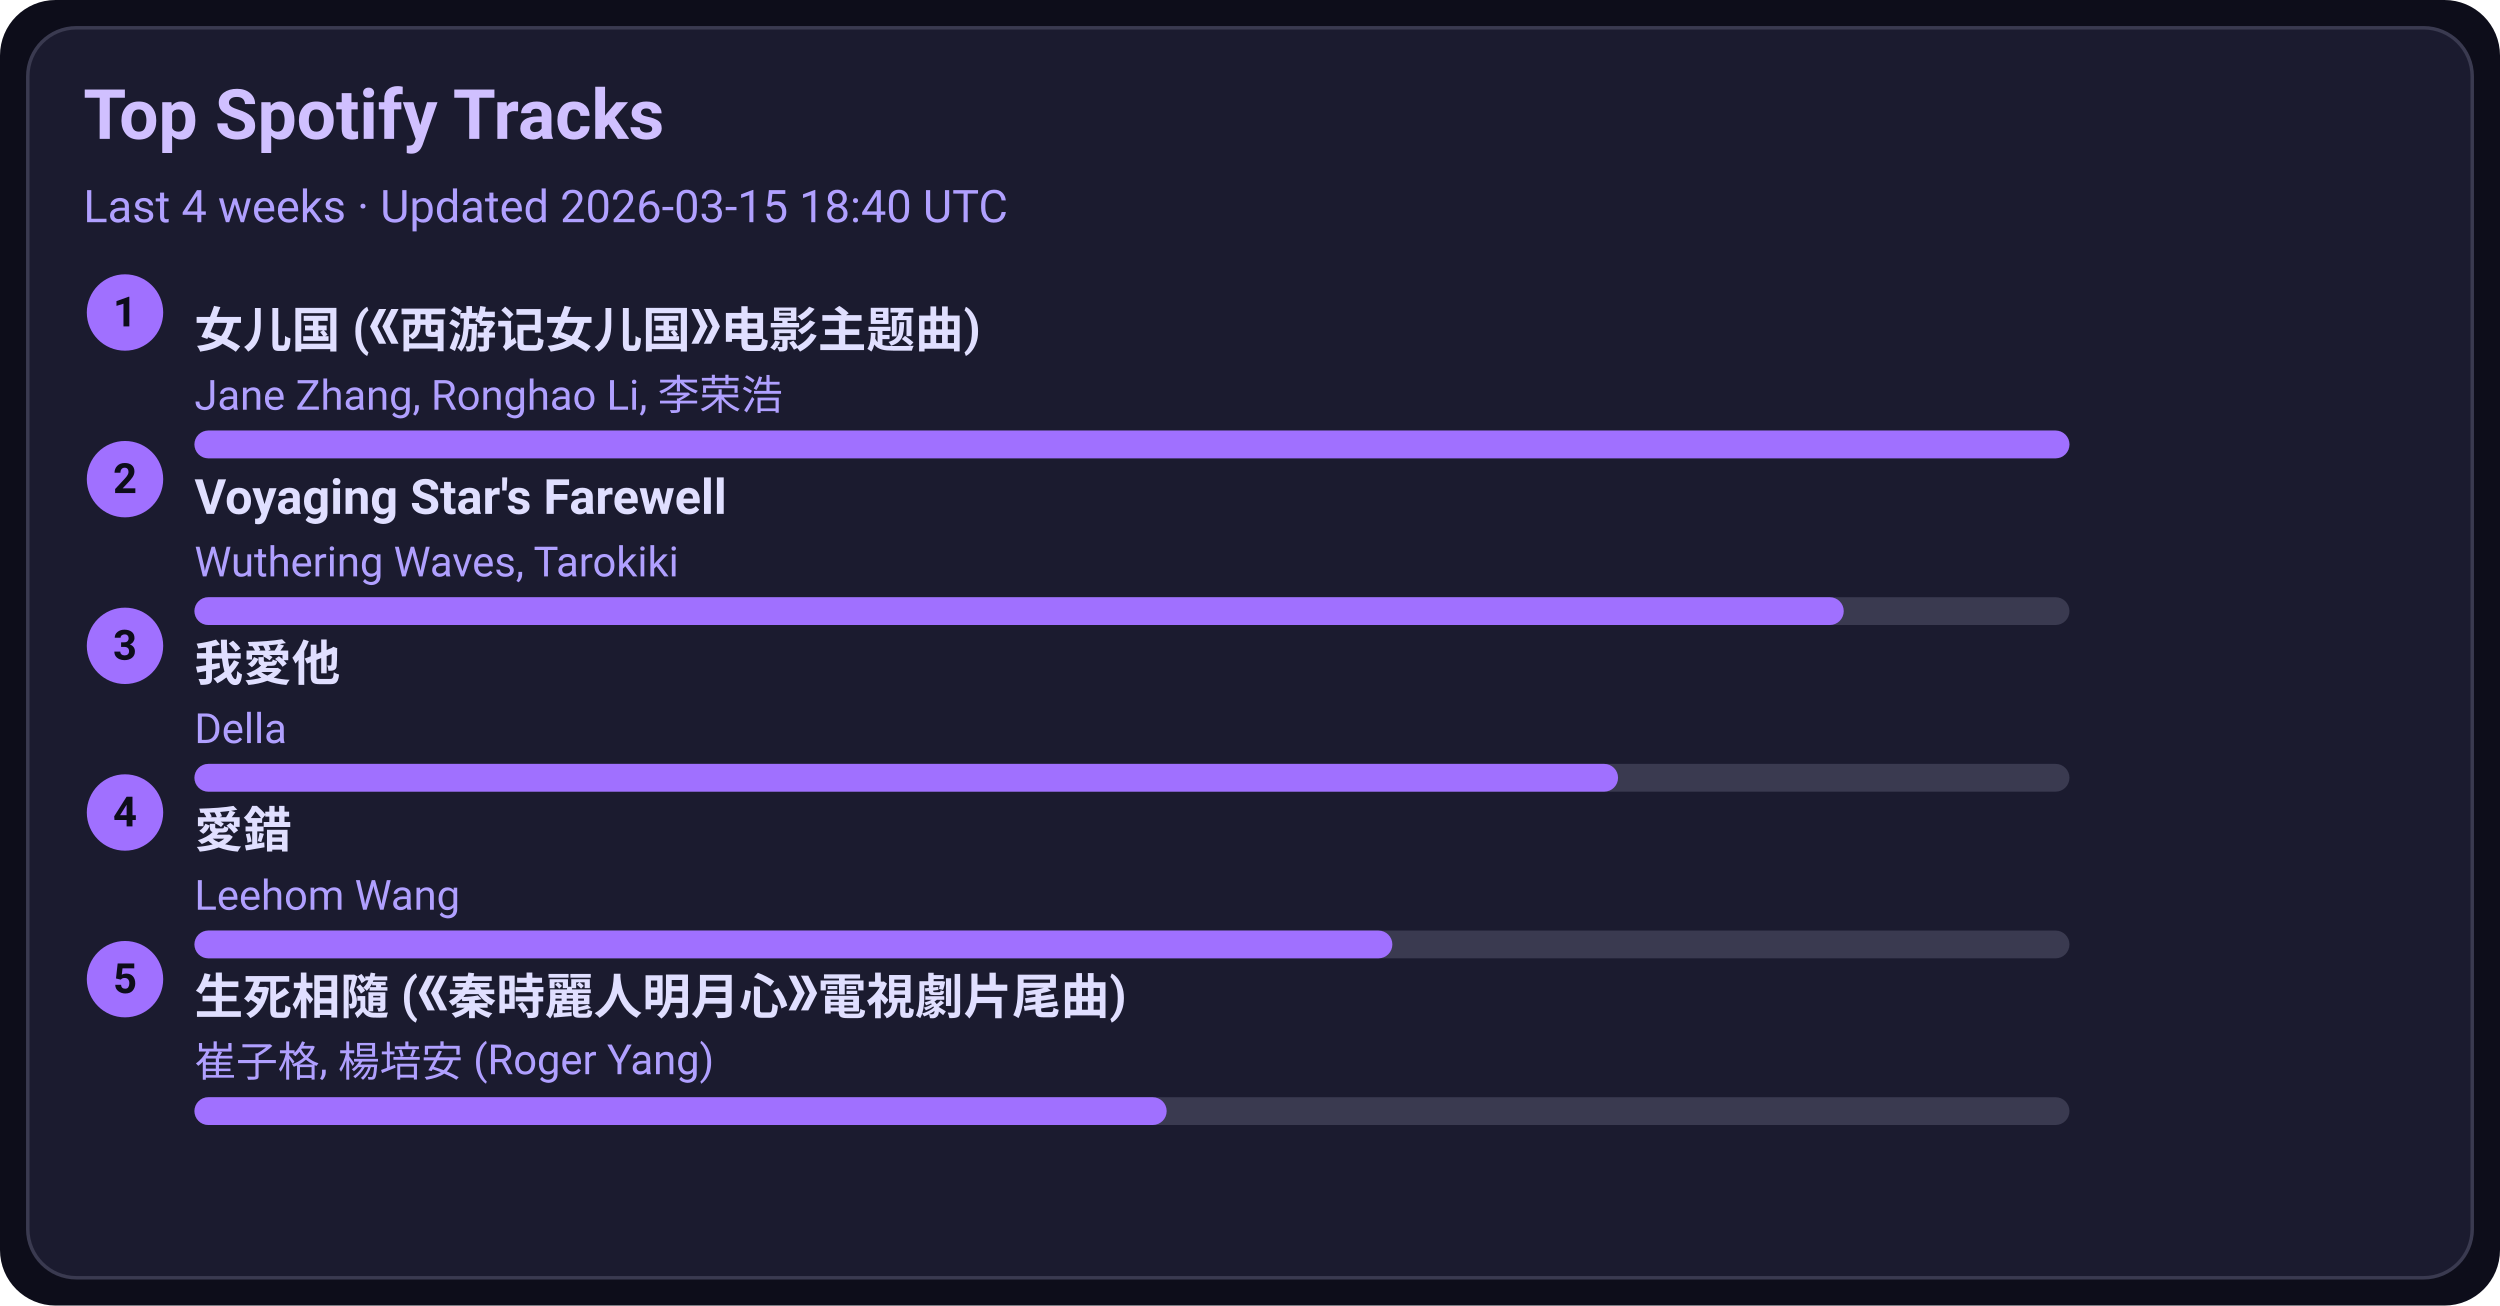
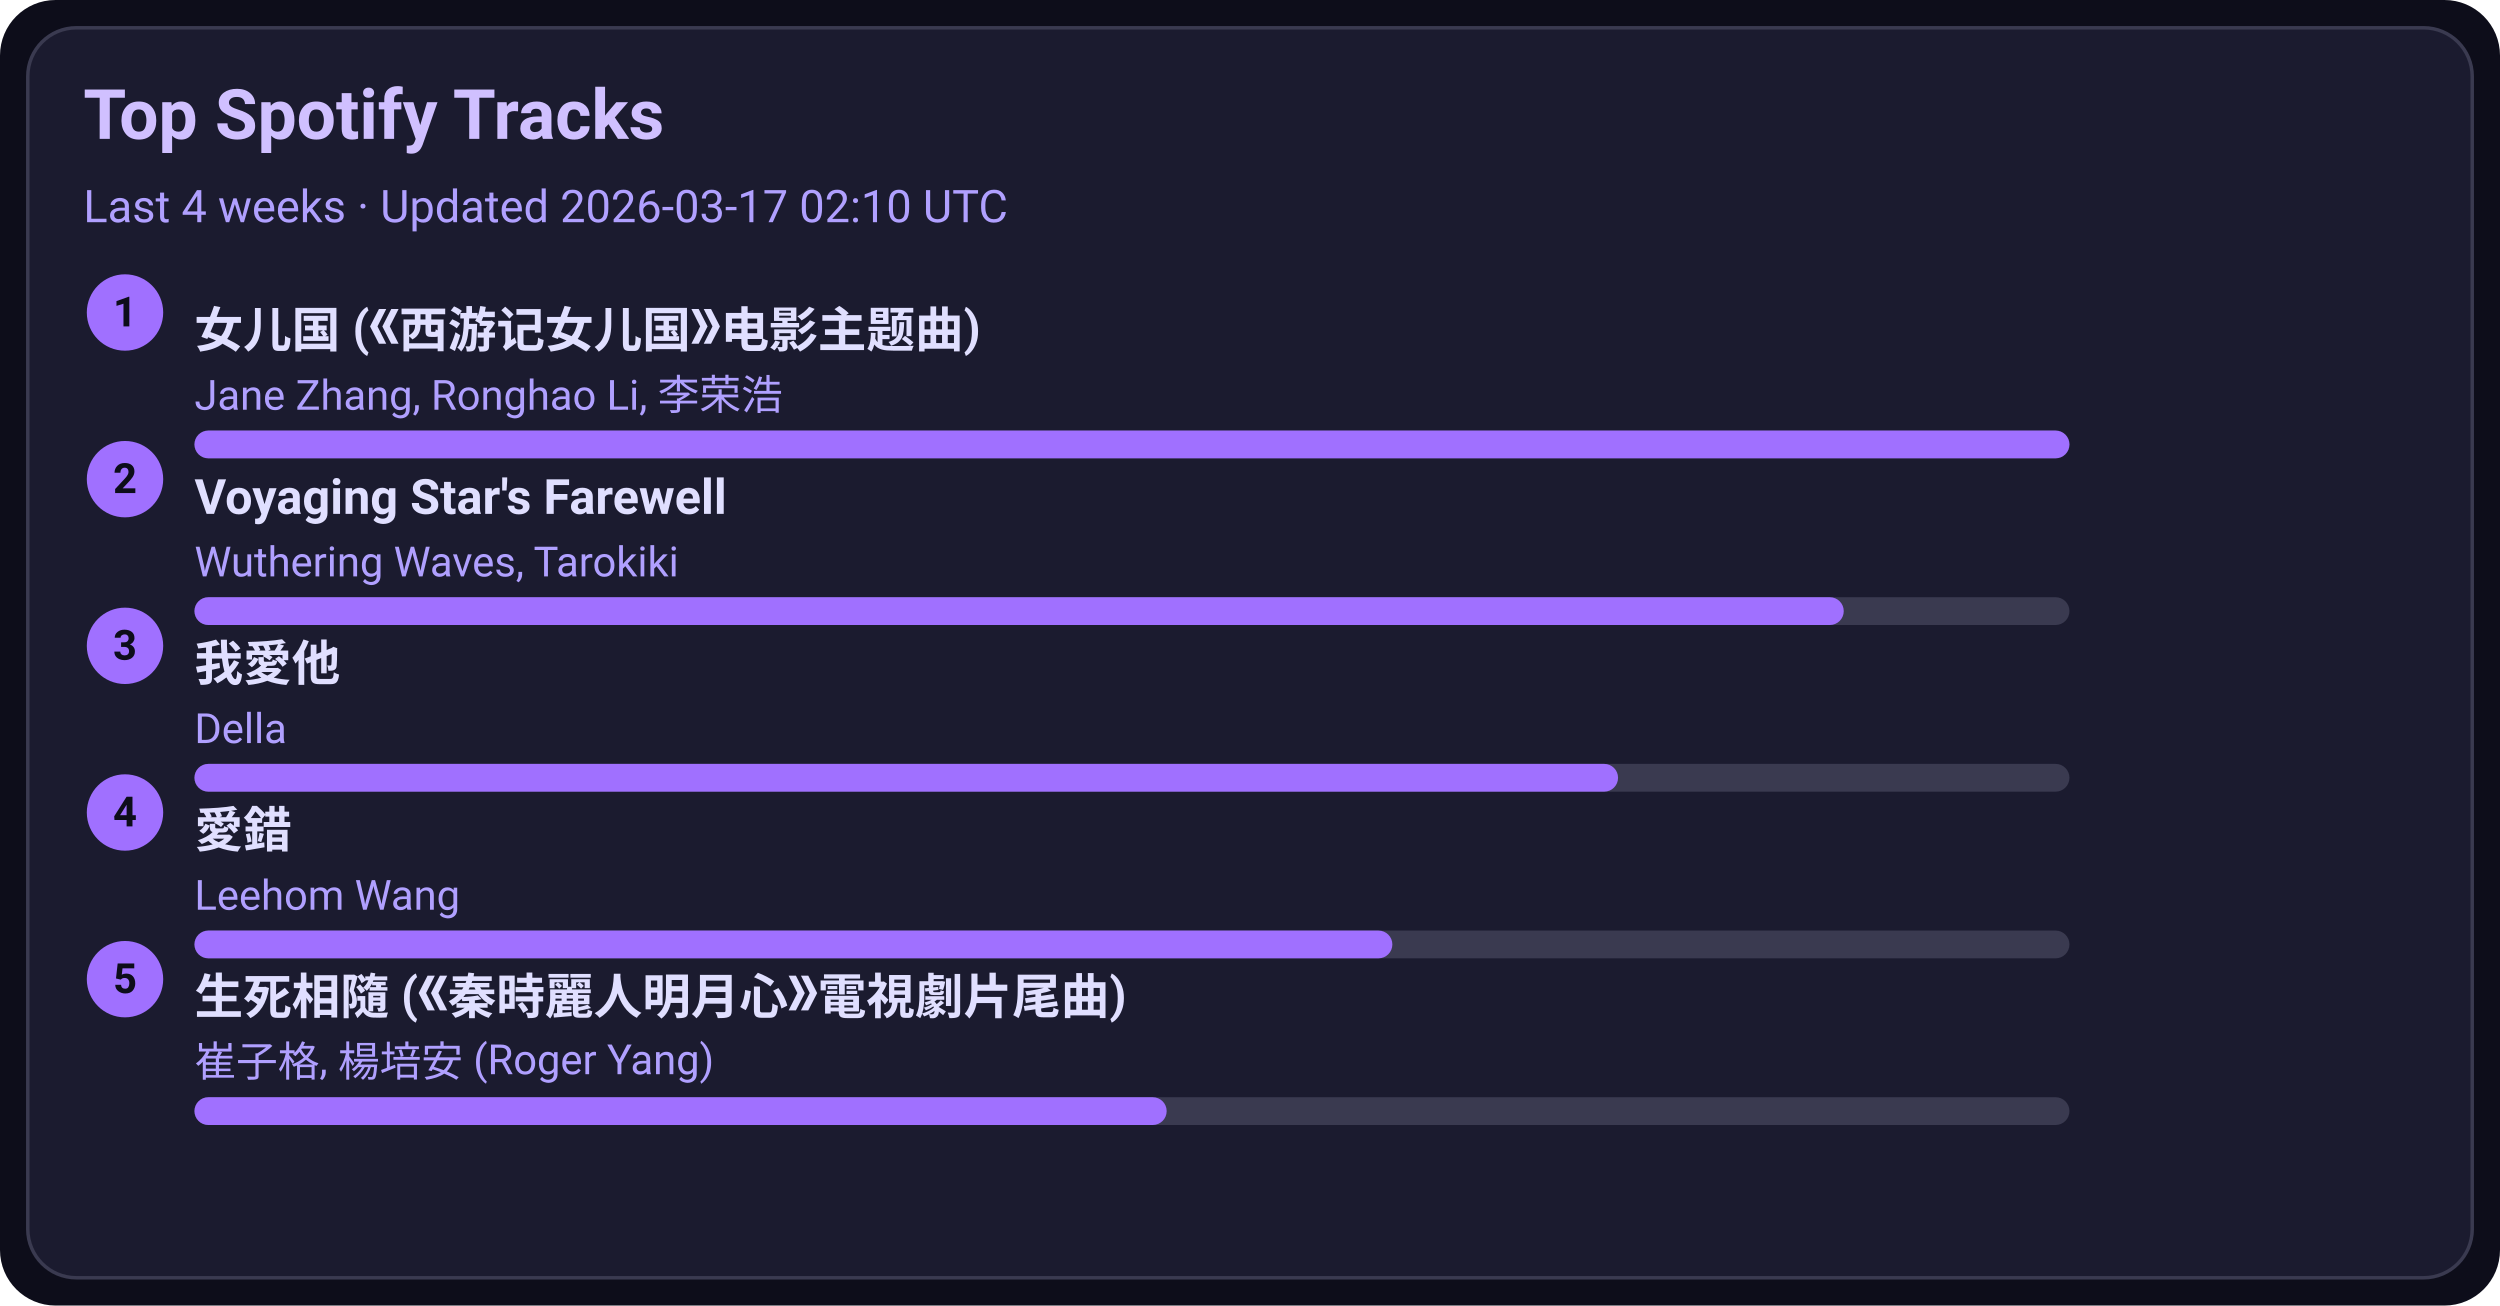
<svg xmlns="http://www.w3.org/2000/svg" width="720" height="376" viewBox="0 0 720 376">
  <style>text{font-family:-apple-system,BlinkMacSystemFont,Segoe UI,Roboto,Ubuntu,Helvetica Neue,Arial,Noto Sans,sans-serif}</style>
  <rect width="720" height="376" rx="16" fill="#0d0d1a" />
  <rect x="8" y="8" width="704" height="360" rx="14" fill="#1b1b2f" stroke="#3a3a50" />
  <text x="24" y="40" font-size="20" fill="#d0c0ff" font-weight="600">Top Spotify Tracks</text>
-   <text x="24" y="64" font-size="13" fill="#b0a0ff">Last 4 weeks · Updated 2026-03-15 18:40 UTC</text>
+   <text x="24" y="64" font-size="13" fill="#b0a0ff">Last 4 weeks · Updated 2026-03-17 02:10 UTC</text>
  <circle cx="36" cy="90" r="11" fill="#a070ff" />
  <text x="36" y="94" text-anchor="middle" font-size="12" fill="#0d0d1a" font-weight="700">1</text>
  <a href="https://open.spotify.com/track/5vfCdwOheQGcrR91ATpL2k" target="_blank" rel="noopener noreferrer">
    <text x="56" y="100" font-size="14" fill="#e0dfff" font-weight="600">女儿国 (《西游记女儿国》电影主题曲)</text>
  </a>
  <text x="56" y="118" font-size="12" fill="#b0a0ff">Jane Zhang, Ronghao Li, 李荣浩</text>
  <rect x="56" y="124" width="540" height="8" rx="4" fill="#3a3a50" />
  <rect x="56" y="124" width="540" height="8" rx="4" fill="#a070ff" />
  <circle cx="36" cy="138" r="11" fill="#a070ff" />
  <text x="36" y="142" text-anchor="middle" font-size="12" fill="#0d0d1a" font-weight="700">2</text>
  <a href="https://open.spotify.com/track/3uI2KolgU1Pt41ywffsggr" target="_blank" rel="noopener noreferrer">
    <text x="56" y="148" font-size="14" fill="#e0dfff" font-weight="600">Voyaging Star's Farewell</text>
  </a>
  <text x="56" y="166" font-size="12" fill="#b0a0ff">Wuthering Waves, Tarokiki</text>
  <rect x="56" y="172" width="540" height="8" rx="4" fill="#3a3a50" />
  <rect x="56" y="172" width="475" height="8" rx="4" fill="#a070ff" />
  <circle cx="36" cy="186" r="11" fill="#a070ff" />
  <text x="36" y="190" text-anchor="middle" font-size="12" fill="#0d0d1a" font-weight="700">3</text>
  <a href="https://open.spotify.com/track/2qOitAAyMgHOs0cMilqf8k" target="_blank" rel="noopener noreferrer">
    <text x="56" y="196" font-size="14" fill="#e0dfff" font-weight="600">我愛他</text>
  </a>
  <text x="56" y="214" font-size="12" fill="#b0a0ff">Della</text>
  <rect x="56" y="220" width="540" height="8" rx="4" fill="#3a3a50" />
  <rect x="56" y="220" width="410" height="8" rx="4" fill="#a070ff" />
  <circle cx="36" cy="234" r="11" fill="#a070ff" />
  <text x="36" y="238" text-anchor="middle" font-size="12" fill="#0d0d1a" font-weight="700">4</text>
  <a href="https://open.spotify.com/track/4vdX5mQE0oXkflFqsqQkUP" target="_blank" rel="noopener noreferrer">
    <text x="56" y="244" font-size="14" fill="#e0dfff" font-weight="600">愛錯</text>
  </a>
  <text x="56" y="262" font-size="12" fill="#b0a0ff">Leehom Wang</text>
  <rect x="56" y="268" width="540" height="8" rx="4" fill="#3a3a50" />
  <rect x="56" y="268" width="345" height="8" rx="4" fill="#a070ff" />
  <circle cx="36" cy="282" r="11" fill="#a070ff" />
  <text x="36" y="286" text-anchor="middle" font-size="12" fill="#0d0d1a" font-weight="700">5</text>
  <a href="https://open.spotify.com/track/6qiDtcYiZOQ4HRuC8U55EM" target="_blank" rel="noopener noreferrer">
    <text x="56" y="292" font-size="14" fill="#e0dfff" font-weight="600">生死相隨 (《秦時麗人明月心》電視劇片尾曲)</text>
  </a>
  <text x="56" y="310" font-size="12" fill="#b0a0ff">崔子格, 楊培安 (Roger Yang)</text>
  <rect x="56" y="316" width="540" height="8" rx="4" fill="#3a3a50" />
  <rect x="56" y="316" width="280" height="8" rx="4" fill="#a070ff" />
</svg>
